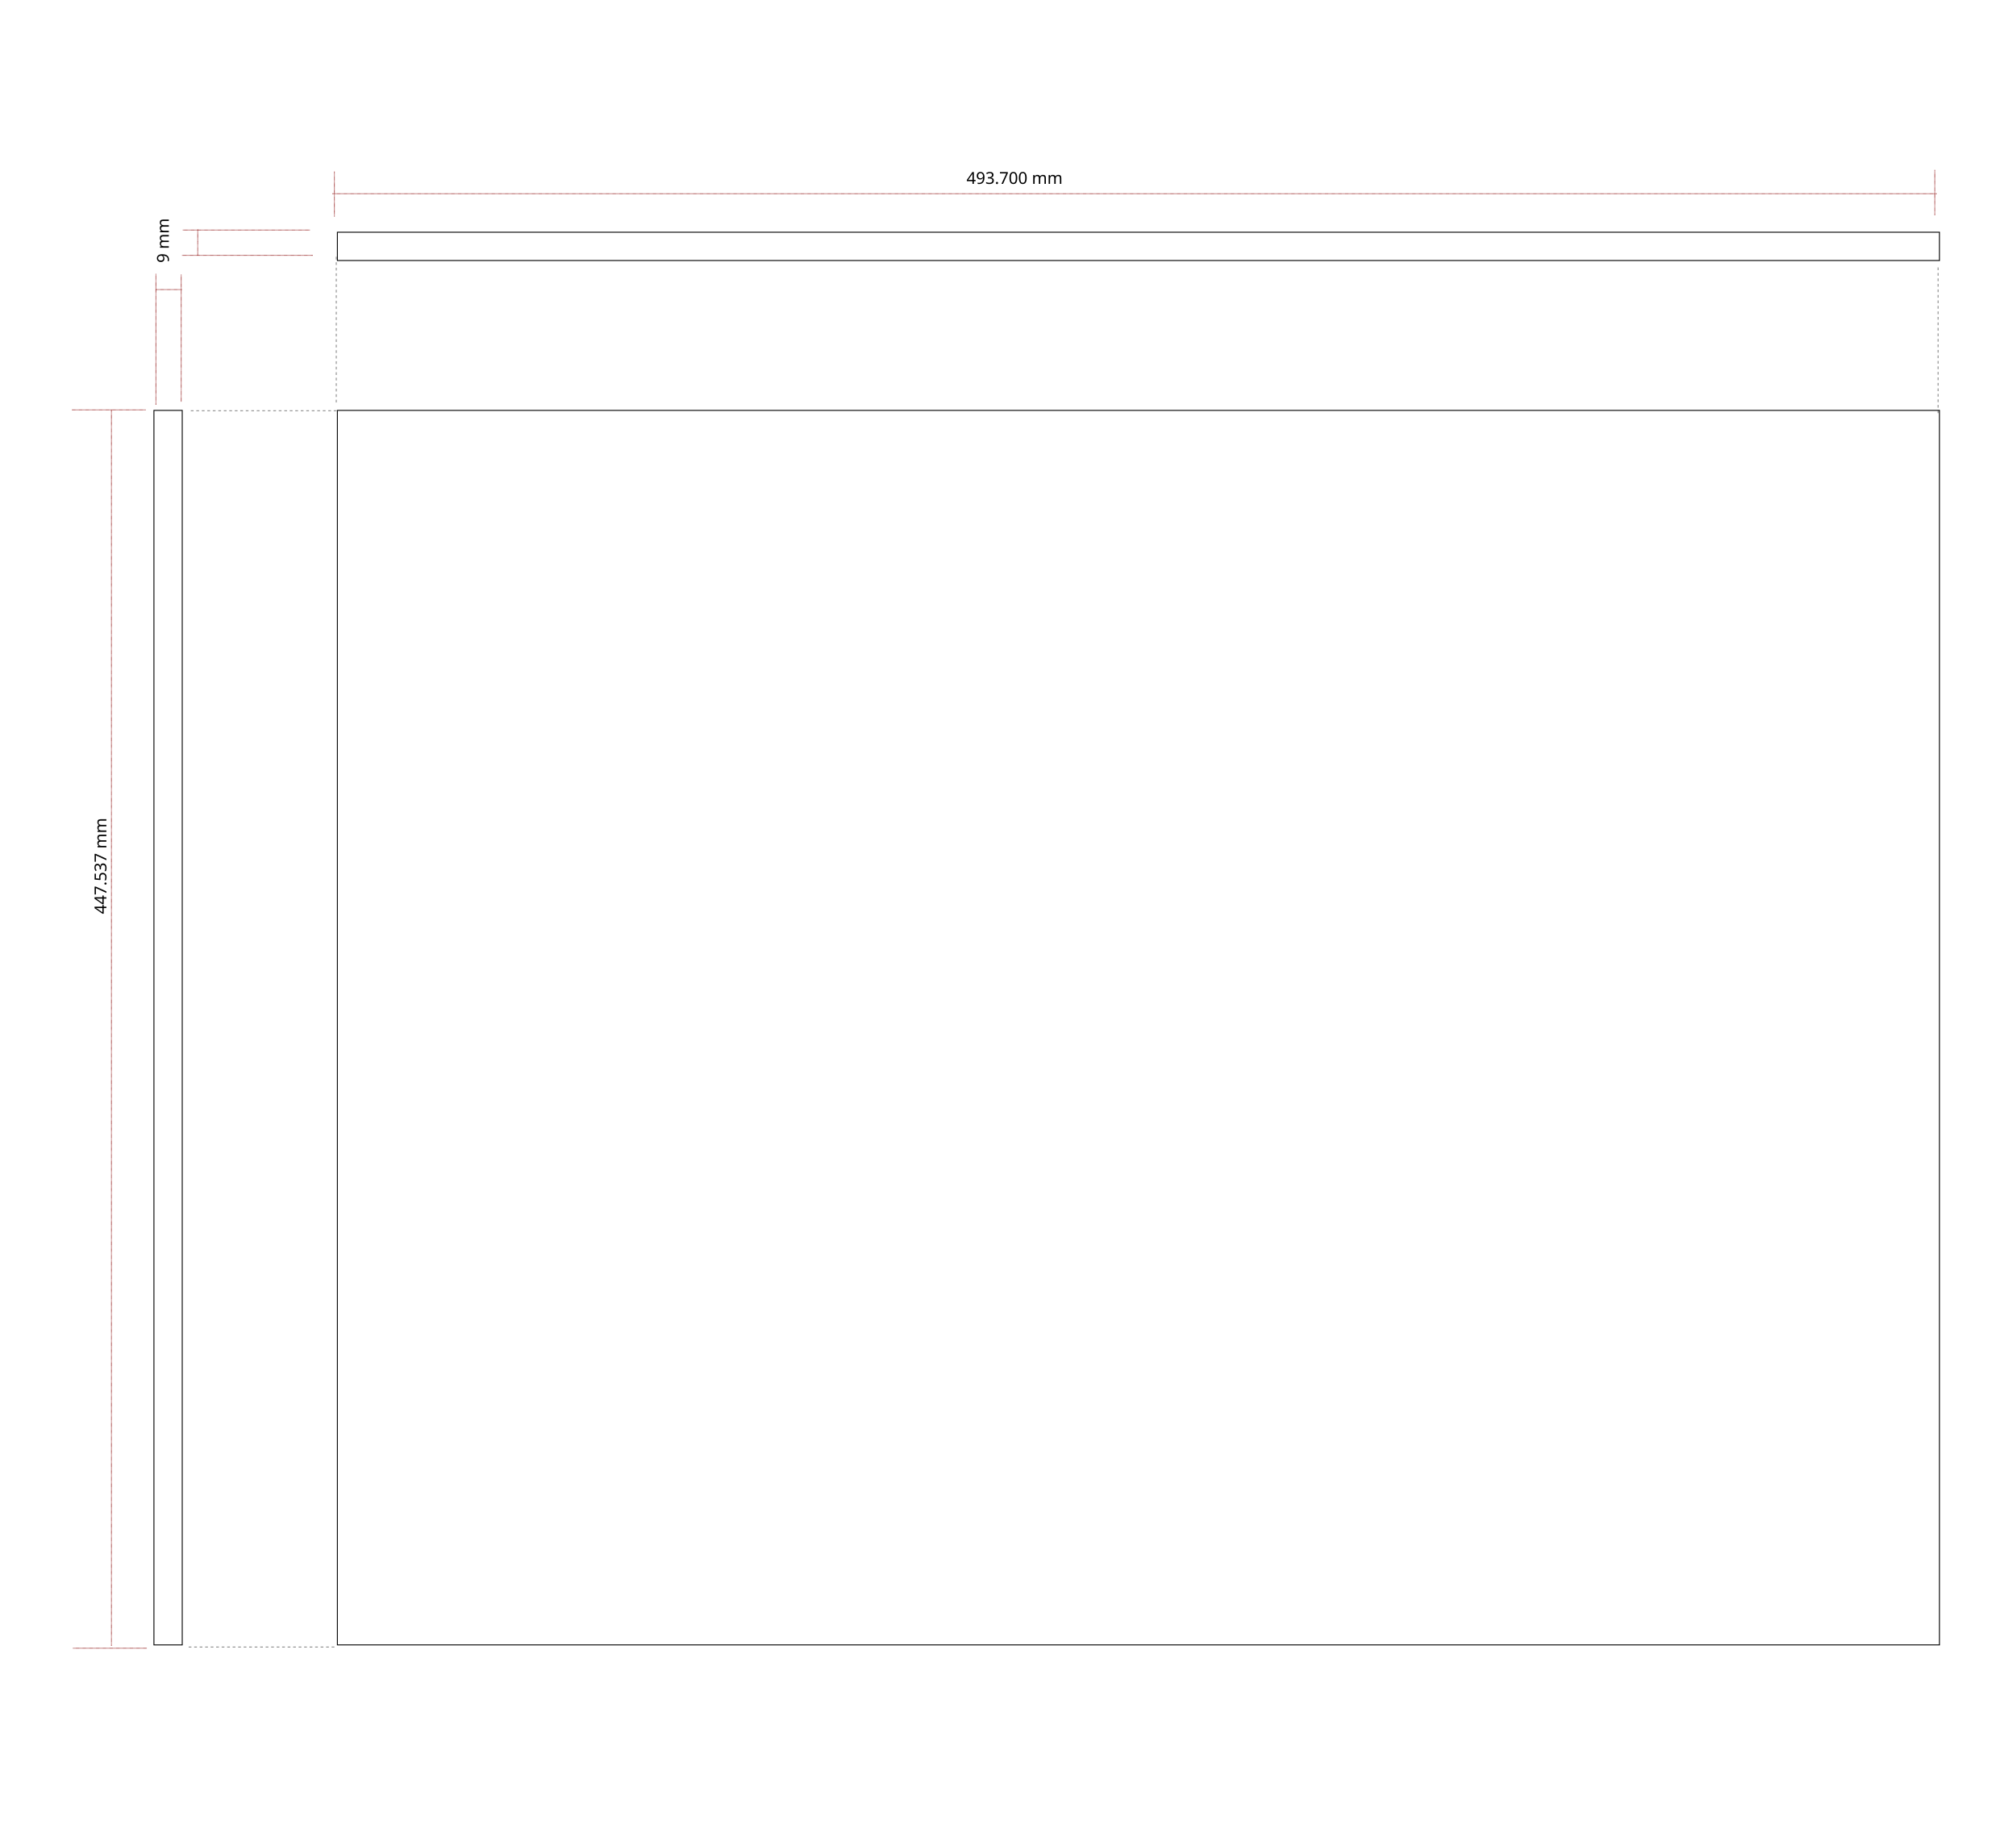
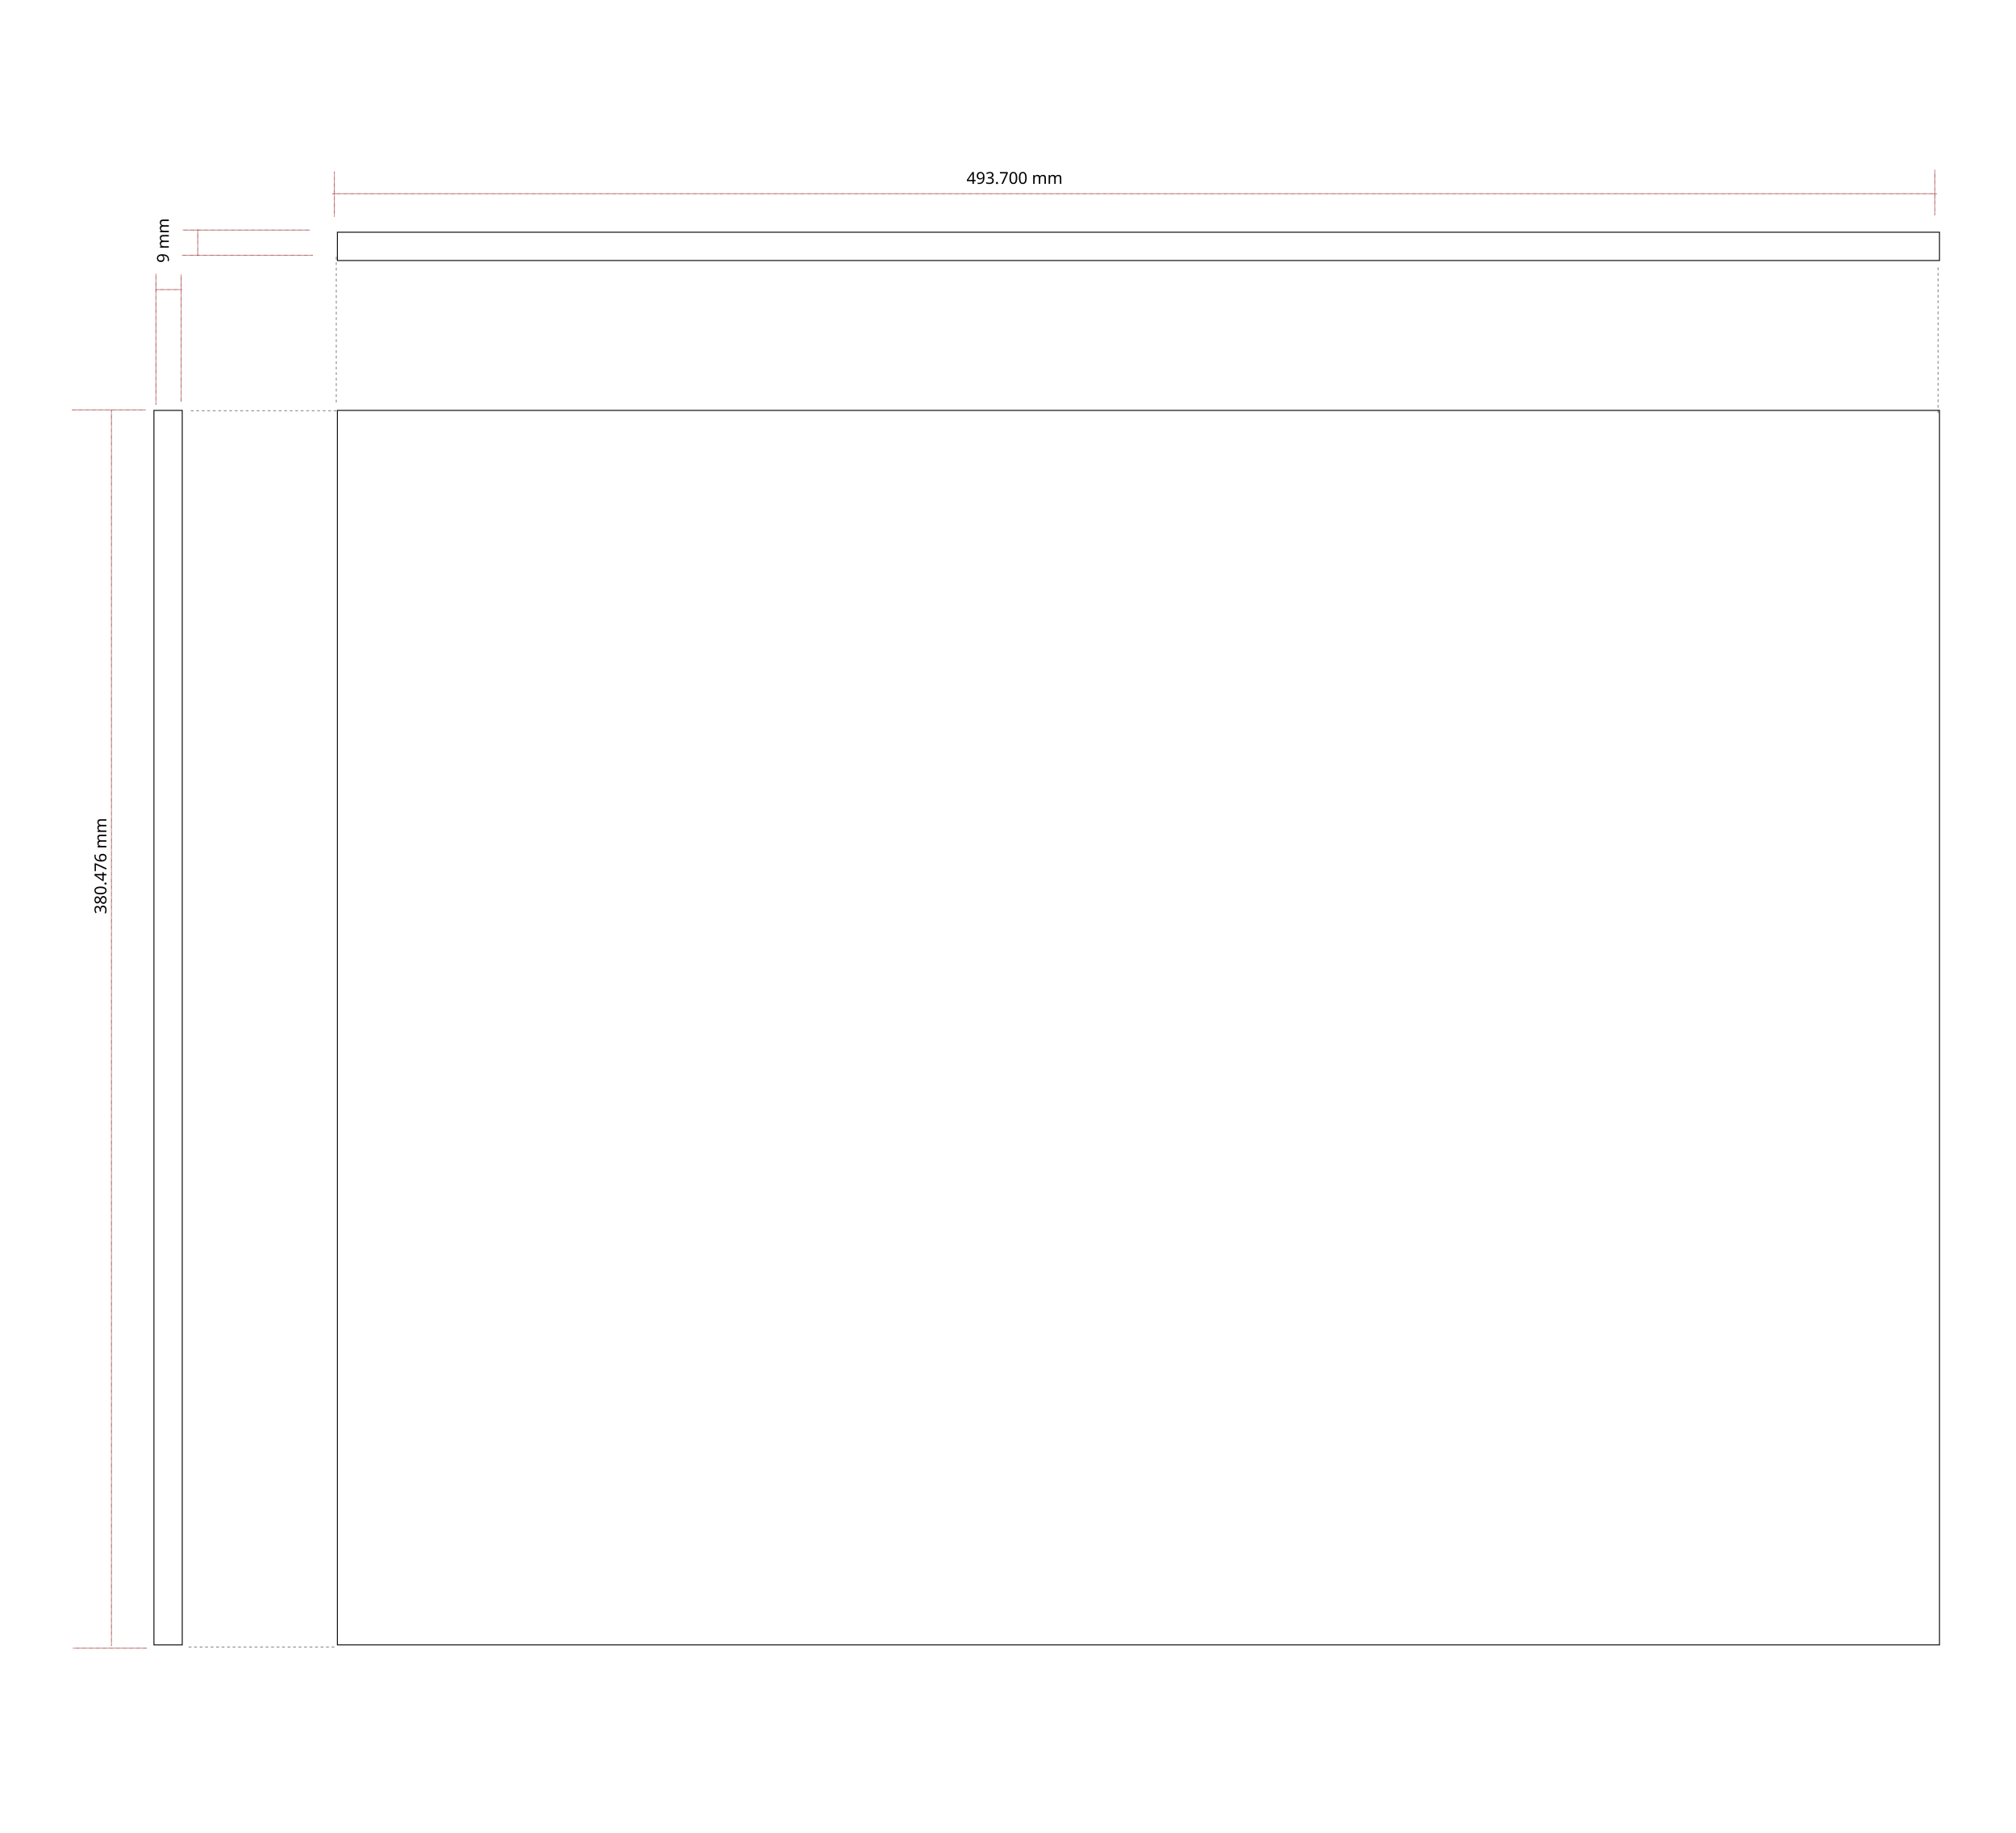
<svg xmlns="http://www.w3.org/2000/svg" width="2200" height="2000" id="svg3265" version="1.1">
  <defs id="defs3267" />
  <g id="layer1" transform="translate(0,947.6378)">
    <path style="fill:#000386;fill-opacity:1;stroke:#860000;stroke-width:1;stroke-miterlimit:4;stroke-opacity:1;stroke-dasharray:0.5, 0.5;stroke-dashoffset:0" d="m 2003.428,1096.595 0,-0.997 1.429,0" id="path3114" />
    <rect style="fill:none;stroke:#000000;stroke-width:1;stroke-miterlimit:4;stroke-opacity:1;stroke-dasharray:none;stroke-dashoffset:0" id="rect4050" width="1347.143" height="30.89" x="-499.802" y="-198.873" transform="matrix(0,1,-1,0,0,0)" />
    <rect style="fill:none;stroke:#000000;stroke-width:1;stroke-miterlimit:4;stroke-opacity:1;stroke-dasharray:none;stroke-dashoffset:0" id="rect5545" width="1748.331" height="1347.143" x="368.17" y="-499.802" />
    <rect style="fill:none;stroke:#000000;stroke-width:1;stroke-miterlimit:4;stroke-opacity:1;stroke-dasharray:none;stroke-dashoffset:0" id="rect4050-5" width="1748.331" height="30.89" x="-2116.5" y="663.336" transform="scale(-1,-1)" />
    <path style="opacity:0.491;fill:none;stroke:#000000;stroke-width:1;stroke-linecap:butt;stroke-linejoin:miter;stroke-miterlimit:4;stroke-opacity:0.921;stroke-dasharray:3,3;stroke-dashoffset:0" d="m 208.214,-499.424 159.643,0 0,-0.357" id="path5588" />
    <path style="opacity:0.491;fill:none;stroke:#000000;stroke-width:1;stroke-linecap:butt;stroke-linejoin:miter;stroke-miterlimit:4;stroke-opacity:0.921;stroke-dasharray:3, 3;stroke-dashoffset:0" d="m 205.893,849.684 159.643,0 0,-0.357" id="path5588-2" />
    <path style="opacity:0.491;fill:none;stroke:#000000;stroke-width:1;stroke-linecap:butt;stroke-linejoin:miter;stroke-miterlimit:4;stroke-opacity:0.921;stroke-dasharray:3, 3;stroke-dashoffset:0" d="m 366.964,-667.459 0,159.643 0.357,0" id="path5588-3" />
    <path style="opacity:0.491;fill:none;stroke:#000000;stroke-width:1;stroke-linecap:butt;stroke-linejoin:miter;stroke-miterlimit:4;stroke-opacity:0.921;stroke-dasharray:3, 3;stroke-dashoffset:0" d="m 2114.979,-655.805 0,159.643 0.357,0" id="path5588-3-1" />
    <path style="fill:#808000;stroke:#860000;stroke-width:1;stroke-linecap:butt;stroke-linejoin:miter;stroke-miterlimit:4;stroke-opacity:1;stroke-dasharray:0.5, 0.5;stroke-dashoffset:0" d="m 121.633,848.065 c 0,-1348.575 0,-1348.575 0,-1348.575" id="path3044-1-7" />
    <text xml:space="preserve" style="font-size:18px;font-style:normal;font-weight:normal;line-height:125%;letter-spacing:0px;word-spacing:0px;fill:#000000;fill-opacity:1;stroke:none;font-family:Sans;-inkscape-font-specification:Sans" x="-49.829" y="116.084" id="text3852" transform="matrix(0,-1,1,0,0,0)">
-       <tspan id="tspan3854" x="-49.829" y="116.084">447.537 mm</tspan>
+       <tspan id="tspan3854" x="-49.829" y="116.084">380.476 mm</tspan>
    </text>
    <path style="fill:#808000;stroke:#860000;stroke-width:1;stroke-linecap:butt;stroke-linejoin:miter;stroke-miterlimit:4;stroke-opacity:1;stroke-dasharray:0.5, 0.5;stroke-dashoffset:0" d="m 338.089,-696.56 c -138.511,0 -138.511,0 -138.511,0" id="path3044" />
    <path style="fill:#808000;stroke:#860000;stroke-width:1;stroke-linecap:butt;stroke-linejoin:miter;stroke-miterlimit:4;stroke-opacity:1;stroke-dasharray:0.5, 0.5;stroke-dashoffset:0" d="m 158.776,-500.33 c -80.408,0 -80.408,0 -80.408,0" id="path3044-4" />
    <path style="fill:#808000;stroke:#860000;stroke-width:1;stroke-linecap:butt;stroke-linejoin:miter;stroke-miterlimit:4;stroke-opacity:1;stroke-dasharray:0.5, 0.5;stroke-dashoffset:0" d="m 215.813,-668.991 c 0,-28.325 0,-28.325 0,-28.325" id="path3044-0" />
    <text xml:space="preserve" style="font-size:18px;font-style:normal;font-weight:normal;line-height:125%;letter-spacing:0px;word-spacing:0px;fill:#000000;fill-opacity:1;stroke:none;font-family:Sans;-inkscape-font-specification:Sans" x="660.851" y="184.236" id="text3952" transform="matrix(0,-1,1,0,0,0)">
      <tspan id="tspan3954" x="660.851" y="184.236">9 mm</tspan>
    </text>
    <path style="fill:#808000;stroke:#860000;stroke-width:1;stroke-linecap:butt;stroke-linejoin:miter;stroke-miterlimit:4;stroke-opacity:1;stroke-dasharray:0.5, 0.5;stroke-dashoffset:0" d="m 160.204,850.934 c -80.408,0 -80.408,0 -80.408,0" id="path3044-4-6" />
    <path style="fill:#808000;stroke:#860000;stroke-width:1;stroke-linecap:butt;stroke-linejoin:miter;stroke-miterlimit:4;stroke-opacity:1;stroke-dasharray:0.5, 0.5;stroke-dashoffset:0" d="m 341.247,-669.066 c -142.88,0 -142.88,0 -142.88,0" id="path3044-4-8" />
    <g id="g5709" transform="matrix(0,1,-1,0,-400.495,-737.6378)">
      <path id="path3044-8" d="m 228.282,-598.188 c -138.511,0 -138.511,0 -138.511,0" style="fill:#808000;stroke:#860000;stroke-width:1;stroke-linecap:butt;stroke-linejoin:miter;stroke-miterlimit:4;stroke-opacity:1;stroke-dasharray:0.5, 0.5;stroke-dashoffset:0" />
      <path id="path3044-0-2" d="m 106.006,-570.618 c 0,-28.325 0,-28.325 0,-28.325" style="fill:#808000;stroke:#860000;stroke-width:1;stroke-linecap:butt;stroke-linejoin:miter;stroke-miterlimit:4;stroke-opacity:1;stroke-dasharray:0.5, 0.5;stroke-dashoffset:0" />
      <path id="path3044-4-8-7" d="m 231.44,-570.694 c -142.88,0 -142.88,0 -142.88,0" style="fill:#808000;stroke:#860000;stroke-width:1;stroke-linecap:butt;stroke-linejoin:miter;stroke-miterlimit:4;stroke-opacity:1;stroke-dasharray:0.5, 0.5;stroke-dashoffset:0" />
    </g>
    <path style="fill:#808000;stroke:#860000;stroke-width:1;stroke-linecap:butt;stroke-linejoin:miter;stroke-miterlimit:4;stroke-opacity:1;stroke-dasharray:0.5, 0.5;stroke-dashoffset:0" d="m 362.848,-736.209 c 1750.568,0 1750.568,0 1750.568,0" id="path3044-1-7-7" />
    <text xml:space="preserve" style="font-size:18px;font-style:normal;font-weight:normal;line-height:125%;letter-spacing:0px;word-spacing:0px;fill:#000000;fill-opacity:1;stroke:none;font-family:Sans;-inkscape-font-specification:Sans" x="1054.698" y="-746.998" id="text3852-1">
      <tspan id="tspan3854-2" x="1054.698" y="-746.998">493.700 mm</tspan>
    </text>
    <path style="fill:#808000;stroke:#860000;stroke-width:1;stroke-linecap:butt;stroke-linejoin:miter;stroke-miterlimit:4;stroke-opacity:1;stroke-dasharray:0.5, 0.5;stroke-dashoffset:0" d="m 364.857,-711.434 c 0,-49.173 0,-49.173 0,-49.173" id="path3044-4-60" />
    <path style="fill:#808000;stroke:#860000;stroke-width:1;stroke-linecap:butt;stroke-linejoin:miter;stroke-miterlimit:4;stroke-opacity:1;stroke-dasharray:0.5, 0.5;stroke-dashoffset:0" d="m 2111.431,-713.051 c 0,-49.173 0,-49.173 0,-49.173" id="path3044-4-60-4" />
  </g>
</svg>
